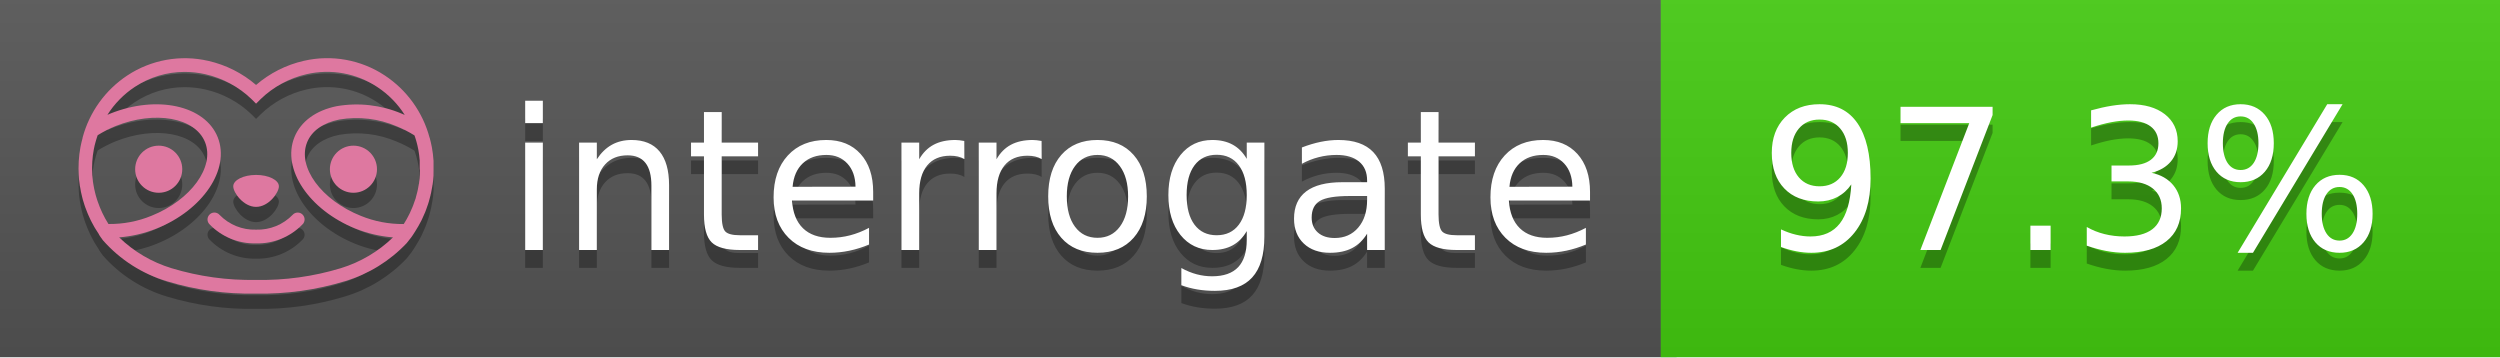
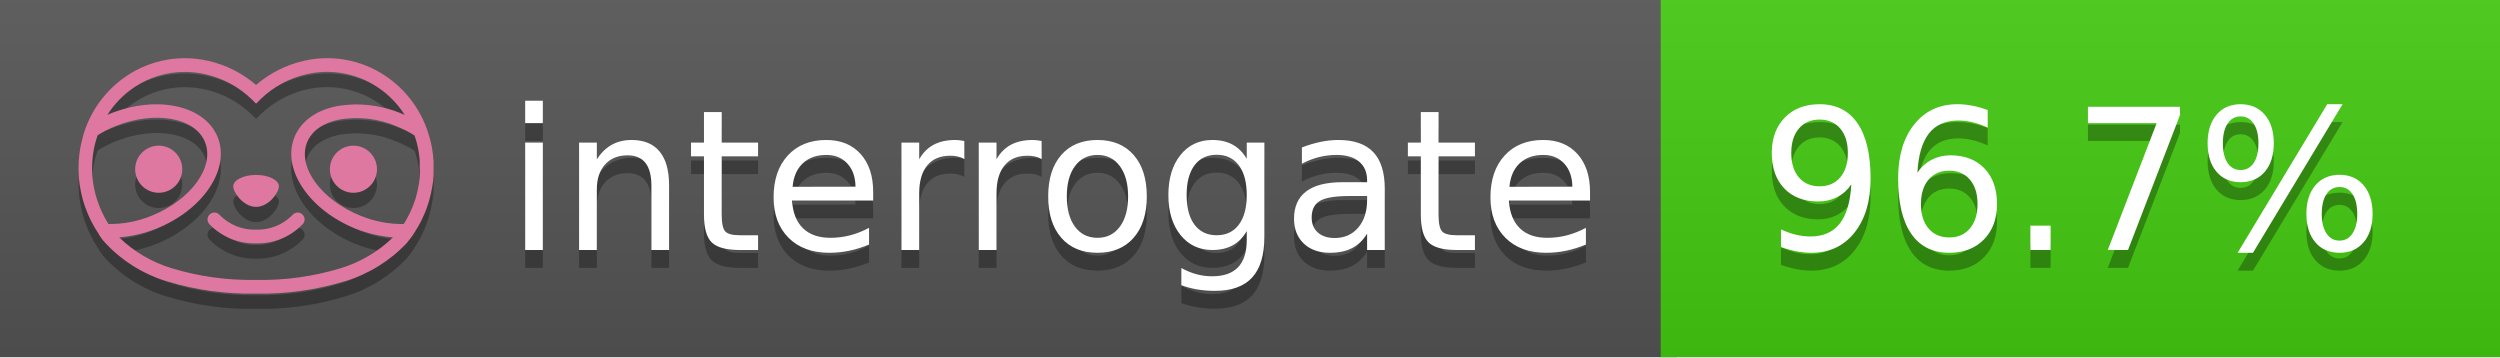
<svg xmlns="http://www.w3.org/2000/svg" width="140" height="20" viewBox="0 0 140 20" version="1.1" xml:space="preserve" style="fill-rule:evenodd;clip-rule:evenodd;stroke-linejoin:round;stroke-miterlimit:2;">
  <g transform="matrix(1,0,0,1,22,0)">
    <g id="backgrounds" transform="matrix(1.32789,0,0,1,-22.3892,0)">
      <rect x="0" y="0" width="71" height="20" style="fill:rgb(85,85,85);" />
    </g>
    <rect x="71" y="0" width="47" height="20" data-interrogate="color" style="fill:#4c1" />
    <g transform="matrix(1.19746,0,0,1,-22.3744,-4.85723e-16)">
      <rect x="0" y="0" width="118" height="20" style="fill:url(#_Linear1);" />
    </g>
  </g>
  <g fill="#fff" text-anchor="middle" font-family="DejaVu Sans,Verdana,Geneva,sans-serif" font-size="110">
    <text x="590" y="150" fill="#010101" fill-opacity=".3" transform="scale(.1)" textLength="610">interrogate</text>
    <text x="590" y="140" transform="scale(.1)" textLength="610">interrogate</text>
-     <text x="1160" y="150" fill="#010101" fill-opacity=".3" transform="scale(.1)" textLength="370" data-interrogate="result">97.3%</text>
-     <text x="1160" y="140" transform="scale(.1)" textLength="370" data-interrogate="result">97.3%</text>
+     <text x="1160" y="150" fill="#010101" fill-opacity=".3" transform="scale(.1)" textLength="370" data-interrogate="result">96.7%</text>
+     <text x="1160" y="140" transform="scale(.1)" textLength="370" data-interrogate="result">96.7%</text>
  </g>
  <g id="logo-shadow" transform="matrix(0.854876,0,0,0.854876,-6.73514,1.732)">
    <g transform="matrix(0.299012,0,0,0.299012,9.70229,-6.68582)">
      <path d="M50,64.25C52.76,64.25 55,61.13 55,59.75C55,58.37 52.76,57.25 50,57.25C47.24,57.25 45,58.37 45,59.75C45,61.13 47.24,64.25 50,64.25Z" style="fill:rgb(1,1,1);fill-opacity:0.3;fill-rule:nonzero;" />
    </g>
    <g transform="matrix(0.299012,0,0,0.299012,9.70229,-6.68582)">
      <path d="M88,49.05C86.506,43.475 83.018,38.638 78.2,35.46C72.969,32.002 66.539,30.844 60.43,32.26C56.576,33.145 52.995,34.958 50,37.54C46.998,34.958 43.411,33.149 39.55,32.27C33.441,30.853 27.011,32.011 21.78,35.47C16.97,38.652 13.489,43.489 12,49.06L12,49.13C11.82,49.79 11.66,50.46 11.53,51.13C11.146,53.207 11.021,55.323 11.16,57.43C11.16,58.03 11.26,58.63 11.34,59.23C11.34,59.51 11.43,59.79 11.48,60.07C11.53,60.35 11.58,60.68 11.64,60.98C11.7,61.28 11.8,61.69 11.89,62.05C11.98,62.41 11.99,62.47 12.05,62.68C12.16,63.07 12.28,63.46 12.41,63.84L12.58,64.34C12.72,64.74 12.88,65.14 13.04,65.53L13.23,65.98C13.403,66.373 13.583,66.767 13.77,67.16L13.99,67.59C14.19,67.97 14.39,68.35 14.61,68.73L14.87,69.15C15.1,69.52 15.33,69.89 15.58,70.26L15.58,70.32L15.99,70.93C16.14,71.14 16.29,71.36 16.45,71.57C20.206,75.83 25.086,78.95 30.53,80.57C36.839,82.48 43.41,83.385 50,83.25C56.599,83.374 63.177,82.456 69.49,80.53C74.644,78.978 79.303,76.102 83,72.19C83.34,71.78 83.65,71.35 84,70.92L84.18,70.66L84.33,70.44L84.41,70.32C84.55,70.12 84.67,69.9 84.81,69.7C85.07,69.3 85.32,68.89 85.55,68.48C85.78,68.07 86.02,67.65 86.23,67.22C86.31,67.05 86.39,66.88 86.47,66.7C86.67,66.28 86.85,65.87 87.03,65.44L87.23,64.92C87.397,64.487 87.55,64.05 87.69,63.61L87.85,63.09C87.98,62.64 88.1,62.19 88.21,61.74C88.21,61.57 88.3,61.39 88.33,61.22C88.43,60.75 88.52,60.22 88.6,59.79C88.6,59.64 88.66,59.49 88.68,59.33C88.77,58.71 88.84,58.08 88.88,57.45L88.88,54.17C88.817,53.164 88.693,52.162 88.51,51.17C88.38,50.5 88.23,49.84 88.05,49.17L88,49.05ZM85.89,56.44L85.89,57.23C85.89,57.78 85.79,58.32 85.72,58.86C85.72,59.01 85.72,59.15 85.65,59.3C85.59,59.7 85.51,60.11 85.43,60.51L85.32,60.99C85.23,61.38 85.12,61.77 85.01,62.16C85.01,62.31 84.93,62.46 84.88,62.6C84.74,63.04 84.59,63.47 84.42,63.9L84.27,64.28C84.1,64.71 83.91,65.14 83.71,65.56C83.51,65.98 83.43,66.12 83.28,66.4L83.01,66.91C82.83,67.223 82.643,67.537 82.45,67.85L82.35,68.01C79.121,68.047 75.918,67.434 72.93,66.21C64.27,62.74 59,55.52 61.18,50.11C62.18,47.6 64.7,45.82 68.26,45.11C72.489,44.395 76.835,44.908 80.78,46.59C82.141,47.144 83.453,47.813 84.7,48.59C84.76,48.76 84.82,48.93 84.88,49.1C84.94,49.27 85.05,49.63 85.12,49.9C85.28,50.5 85.44,51.1 85.55,51.73C85.691,52.507 85.792,53.292 85.85,54.08L85.85,55.89C85.85,56.12 85.91,56.25 85.91,56.45L85.89,56.44ZM17.66,68C16.668,66.435 15.869,64.756 15.28,63L15.17,62.68C15.06,62.35 14.96,62.01 14.87,61.68C14.823,61.493 14.777,61.31 14.73,61.13C14.66,60.84 14.59,60.55 14.53,60.27C14.47,59.99 14.43,59.72 14.38,59.44C14.33,59.16 14.3,59 14.27,58.78C14.2,58.27 14.15,57.78 14.11,57.23L14.11,57.03C14.008,55.236 14.122,53.437 14.45,51.67C14.56,51.06 14.71,50.46 14.88,49.87C14.96,49.59 15.04,49.32 15.13,49.05C15.22,48.78 15.24,48.72 15.3,48.55C16.548,47.774 17.859,47.105 19.22,46.55C27.86,43.09 36.65,44.67 38.82,50.08C40.99,55.49 35.73,62.74 27.09,66.2C24.101,67.431 20.893,68.043 17.66,68ZM68.57,77.68C62.554,79.508 56.287,80.376 50,80.25C43.737,80.37 37.495,79.506 31.5,77.69C27.185,76.38 23.243,74.062 20,70.93C22.815,70.706 25.58,70.055 28.2,69C38.37,64.92 44.39,56 41.6,49C38.81,42 28.27,39.72 18.1,43.8L17.43,44.09C18.973,41.648 21.019,39.561 23.43,37.97C26.671,35.824 30.473,34.68 34.36,34.68C35.884,34.681 37.404,34.852 38.89,35.19C42.694,36.049 46.191,37.935 49,40.64L50,41.64L51,40.64C53.797,37.937 57.279,36.049 61.07,35.18C66.402,33.947 72.014,34.968 76.57,38C78.98,39.588 81.026,41.671 82.57,44.11L81.9,43.82C77.409,41.921 72.464,41.355 67.66,42.19C63.08,43.12 59.79,45.54 58.39,49.02C55.6,55.97 61.62,64.94 71.79,69.02C74.414,70.07 77.182,70.714 80,70.93C76.776,74.05 72.859,76.363 68.57,77.68Z" style="fill:rgb(1,1,1);fill-opacity:0.3;fill-rule:nonzero;" />
    </g>
    <g transform="matrix(0.299012,0,0,0.299012,9.70229,-6.68582)">
      <circle cx="71.33" cy="56" r="5.16" style="fill:rgb(1,1,1);fill-opacity:0.3;" />
    </g>
    <g transform="matrix(0.299012,0,0,0.299012,9.70229,-6.68582)">
      <circle cx="28.67" cy="56" r="5.16" style="fill:rgb(1,1,1);fill-opacity:0.3;" />
    </g>
    <g transform="matrix(0.299012,0,0,0.299012,9.70229,-6.68582)">
      <path d="M58,66C55.912,68.161 53.003,69.339 50,69.24C46.997,69.339 44.088,68.161 42,66C41.714,65.677 41.302,65.491 40.87,65.491C40.042,65.491 39.361,66.172 39.361,67C39.361,67.368 39.496,67.724 39.74,68C42.403,70.804 46.134,72.35 50,72.25C53.862,72.347 57.59,70.802 60.25,68C60.495,67.725 60.63,67.369 60.63,67C60.63,66.174 59.951,65.495 59.125,65.495C58.695,65.495 58.285,65.679 58,66Z" style="fill:rgb(1,1,1);fill-opacity:0.3;fill-rule:nonzero;" />
    </g>
  </g>
  <g id="logo-pink" transform="matrix(0.854876,0,0,0.854876,-6.73514,0.877124)">
    <g transform="matrix(0.299012,0,0,0.299012,9.70229,-6.68582)">
      <path d="M50,64.25C52.76,64.25 55,61.13 55,59.75C55,58.37 52.76,57.25 50,57.25C47.24,57.25 45,58.37 45,59.75C45,61.13 47.24,64.25 50,64.25Z" style="fill:rgb(222,120,160);fill-rule:nonzero;" />
    </g>
    <g transform="matrix(0.299012,0,0,0.299012,9.70229,-6.68582)">
      <path d="M88,49.05C86.506,43.475 83.018,38.638 78.2,35.46C72.969,32.002 66.539,30.844 60.43,32.26C56.576,33.145 52.995,34.958 50,37.54C46.998,34.958 43.411,33.149 39.55,32.27C33.441,30.853 27.011,32.011 21.78,35.47C16.97,38.652 13.489,43.489 12,49.06L12,49.13C11.82,49.79 11.66,50.46 11.53,51.13C11.146,53.207 11.021,55.323 11.16,57.43C11.16,58.03 11.26,58.63 11.34,59.23C11.34,59.51 11.43,59.79 11.48,60.07C11.53,60.35 11.58,60.68 11.64,60.98C11.7,61.28 11.8,61.69 11.89,62.05C11.98,62.41 11.99,62.47 12.05,62.68C12.16,63.07 12.28,63.46 12.41,63.84L12.58,64.34C12.72,64.74 12.88,65.14 13.04,65.53L13.23,65.98C13.403,66.373 13.583,66.767 13.77,67.16L13.99,67.59C14.19,67.97 14.39,68.35 14.61,68.73L14.87,69.15C15.1,69.52 15.33,69.89 15.58,70.26L15.58,70.32L15.99,70.93C16.14,71.14 16.29,71.36 16.45,71.57C20.206,75.83 25.086,78.95 30.53,80.57C36.839,82.48 43.41,83.385 50,83.25C56.599,83.374 63.177,82.456 69.49,80.53C74.644,78.978 79.303,76.102 83,72.19C83.34,71.78 83.65,71.35 84,70.92L84.18,70.66L84.33,70.44L84.41,70.32C84.55,70.12 84.67,69.9 84.81,69.7C85.07,69.3 85.32,68.89 85.55,68.48C85.78,68.07 86.02,67.65 86.23,67.22C86.31,67.05 86.39,66.88 86.47,66.7C86.67,66.28 86.85,65.87 87.03,65.44L87.23,64.92C87.397,64.487 87.55,64.05 87.69,63.61L87.85,63.09C87.98,62.64 88.1,62.19 88.21,61.74C88.21,61.57 88.3,61.39 88.33,61.22C88.43,60.75 88.52,60.22 88.6,59.79C88.6,59.64 88.66,59.49 88.68,59.33C88.77,58.71 88.84,58.08 88.88,57.45L88.88,54.17C88.817,53.164 88.693,52.162 88.51,51.17C88.38,50.5 88.23,49.84 88.05,49.17L88,49.05ZM85.89,56.44L85.89,57.23C85.89,57.78 85.79,58.32 85.72,58.86C85.72,59.01 85.72,59.15 85.65,59.3C85.59,59.7 85.51,60.11 85.43,60.51L85.32,60.99C85.23,61.38 85.12,61.77 85.01,62.16C85.01,62.31 84.93,62.46 84.88,62.6C84.74,63.04 84.59,63.47 84.42,63.9L84.27,64.28C84.1,64.71 83.91,65.14 83.71,65.56C83.51,65.98 83.43,66.12 83.28,66.4L83.01,66.91C82.83,67.223 82.643,67.537 82.45,67.85L82.35,68.01C79.121,68.047 75.918,67.434 72.93,66.21C64.27,62.74 59,55.52 61.18,50.11C62.18,47.6 64.7,45.82 68.26,45.11C72.489,44.395 76.835,44.908 80.78,46.59C82.141,47.144 83.453,47.813 84.7,48.59C84.76,48.76 84.82,48.93 84.88,49.1C84.94,49.27 85.05,49.63 85.12,49.9C85.28,50.5 85.44,51.1 85.55,51.73C85.691,52.507 85.792,53.292 85.85,54.08L85.85,55.89C85.85,56.12 85.91,56.25 85.91,56.45L85.89,56.44ZM17.66,68C16.668,66.435 15.869,64.756 15.28,63L15.17,62.68C15.06,62.35 14.96,62.01 14.87,61.68C14.823,61.493 14.777,61.31 14.73,61.13C14.66,60.84 14.59,60.55 14.53,60.27C14.47,59.99 14.43,59.72 14.38,59.44C14.33,59.16 14.3,59 14.27,58.78C14.2,58.27 14.15,57.78 14.11,57.23L14.11,57.03C14.008,55.236 14.122,53.437 14.45,51.67C14.56,51.06 14.71,50.46 14.88,49.87C14.96,49.59 15.04,49.32 15.13,49.05C15.22,48.78 15.24,48.72 15.3,48.55C16.548,47.774 17.859,47.105 19.22,46.55C27.86,43.09 36.65,44.67 38.82,50.08C40.99,55.49 35.73,62.74 27.09,66.2C24.101,67.431 20.893,68.043 17.66,68ZM68.57,77.68C62.554,79.508 56.287,80.376 50,80.25C43.737,80.37 37.495,79.506 31.5,77.69C27.185,76.38 23.243,74.062 20,70.93C22.815,70.706 25.58,70.055 28.2,69C38.37,64.92 44.39,56 41.6,49C38.81,42 28.27,39.72 18.1,43.8L17.43,44.09C18.973,41.648 21.019,39.561 23.43,37.97C26.671,35.824 30.473,34.68 34.36,34.68C35.884,34.681 37.404,34.852 38.89,35.19C42.694,36.049 46.191,37.935 49,40.64L50,41.64L51,40.64C53.797,37.937 57.279,36.049 61.07,35.18C66.402,33.947 72.014,34.968 76.57,38C78.98,39.588 81.026,41.671 82.57,44.11L81.9,43.82C77.409,41.921 72.464,41.355 67.66,42.19C63.08,43.12 59.79,45.54 58.39,49.02C55.6,55.97 61.62,64.94 71.79,69.02C74.414,70.07 77.182,70.714 80,70.93C76.776,74.05 72.859,76.363 68.57,77.68Z" style="fill:rgb(222,120,160);fill-rule:nonzero;" />
    </g>
    <g transform="matrix(0.299012,0,0,0.299012,9.70229,-6.68582)">
      <circle cx="71.33" cy="56" r="5.16" style="fill:rgb(222,120,160);" />
    </g>
    <g transform="matrix(0.299012,0,0,0.299012,9.70229,-6.68582)">
      <circle cx="28.67" cy="56" r="5.16" style="fill:rgb(222,120,160);" />
    </g>
    <g transform="matrix(0.299012,0,0,0.299012,9.70229,-6.68582)">
      <path d="M58,66C55.912,68.161 53.003,69.339 50,69.24C46.997,69.339 44.088,68.161 42,66C41.714,65.677 41.302,65.491 40.87,65.491C40.042,65.491 39.361,66.172 39.361,67C39.361,67.368 39.496,67.724 39.74,68C42.403,70.804 46.134,72.35 50,72.25C53.862,72.347 57.59,70.802 60.25,68C60.495,67.725 60.63,67.369 60.63,67C60.63,66.174 59.951,65.495 59.125,65.495C58.695,65.495 58.285,65.679 58,66Z" style="fill:rgb(222,120,160);fill-rule:nonzero;" />
    </g>
  </g>
  <defs>
    <linearGradient id="_Linear1" x1="0" y1="0" x2="1" y2="0" gradientUnits="userSpaceOnUse" gradientTransform="matrix(1.22465e-15,20,-20,1.22465e-15,0,0)">
      <stop offset="0" style="stop-color:rgb(187,187,187);stop-opacity:0.1" />
      <stop offset="1" style="stop-color:black;stop-opacity:0.1" />
    </linearGradient>
  </defs>
</svg>
